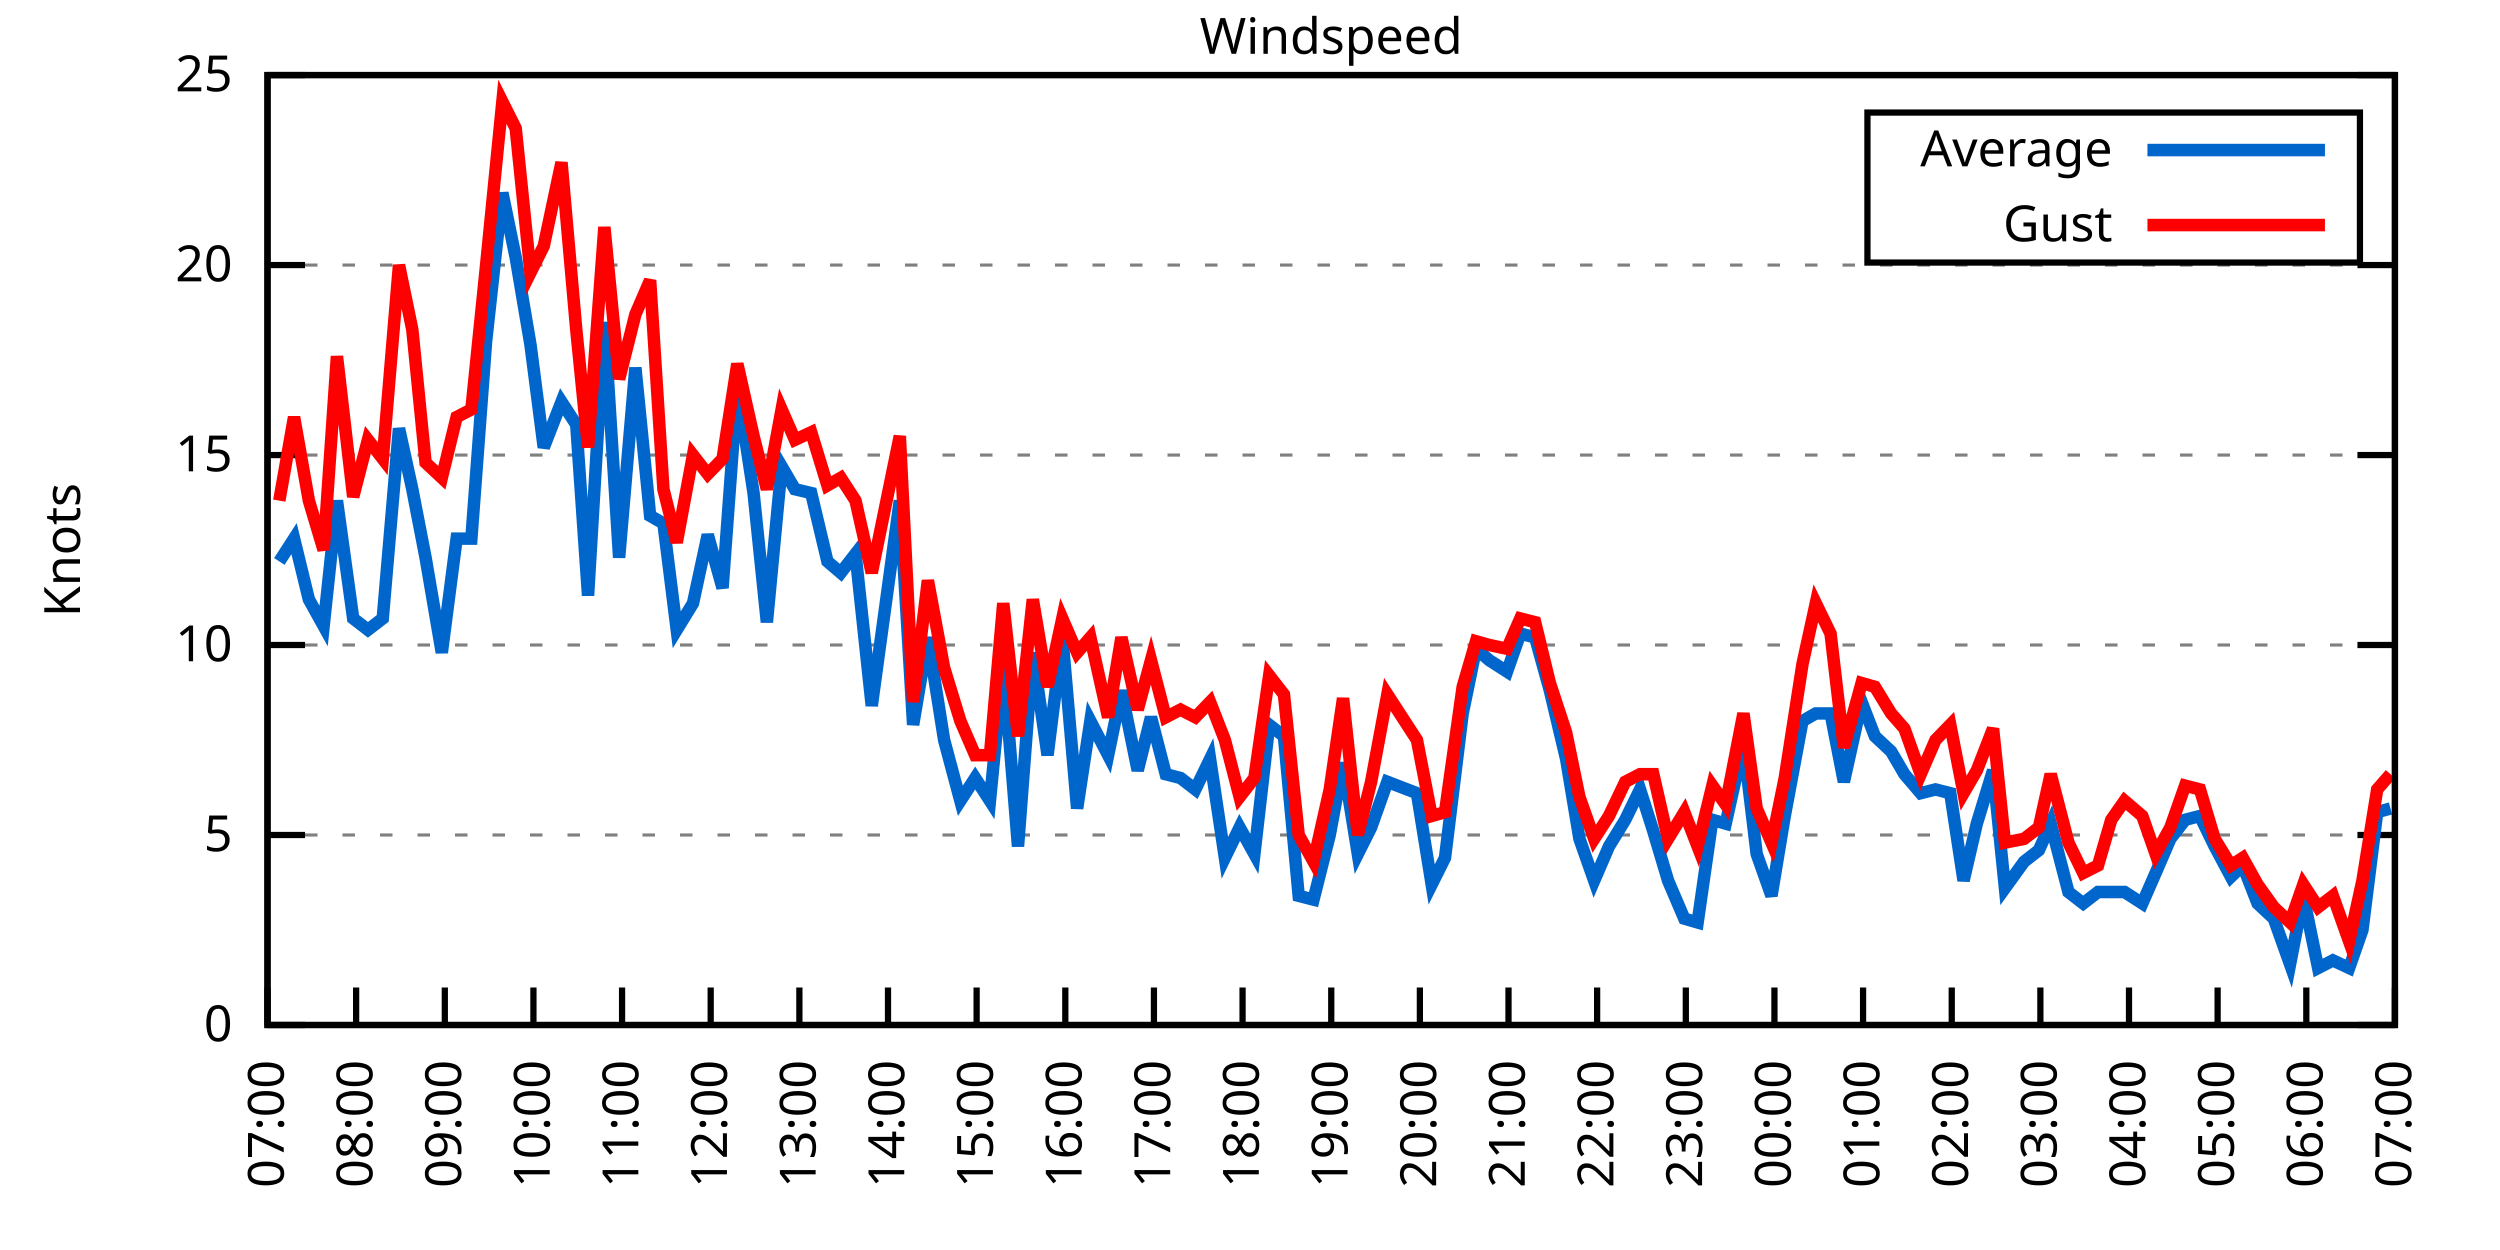
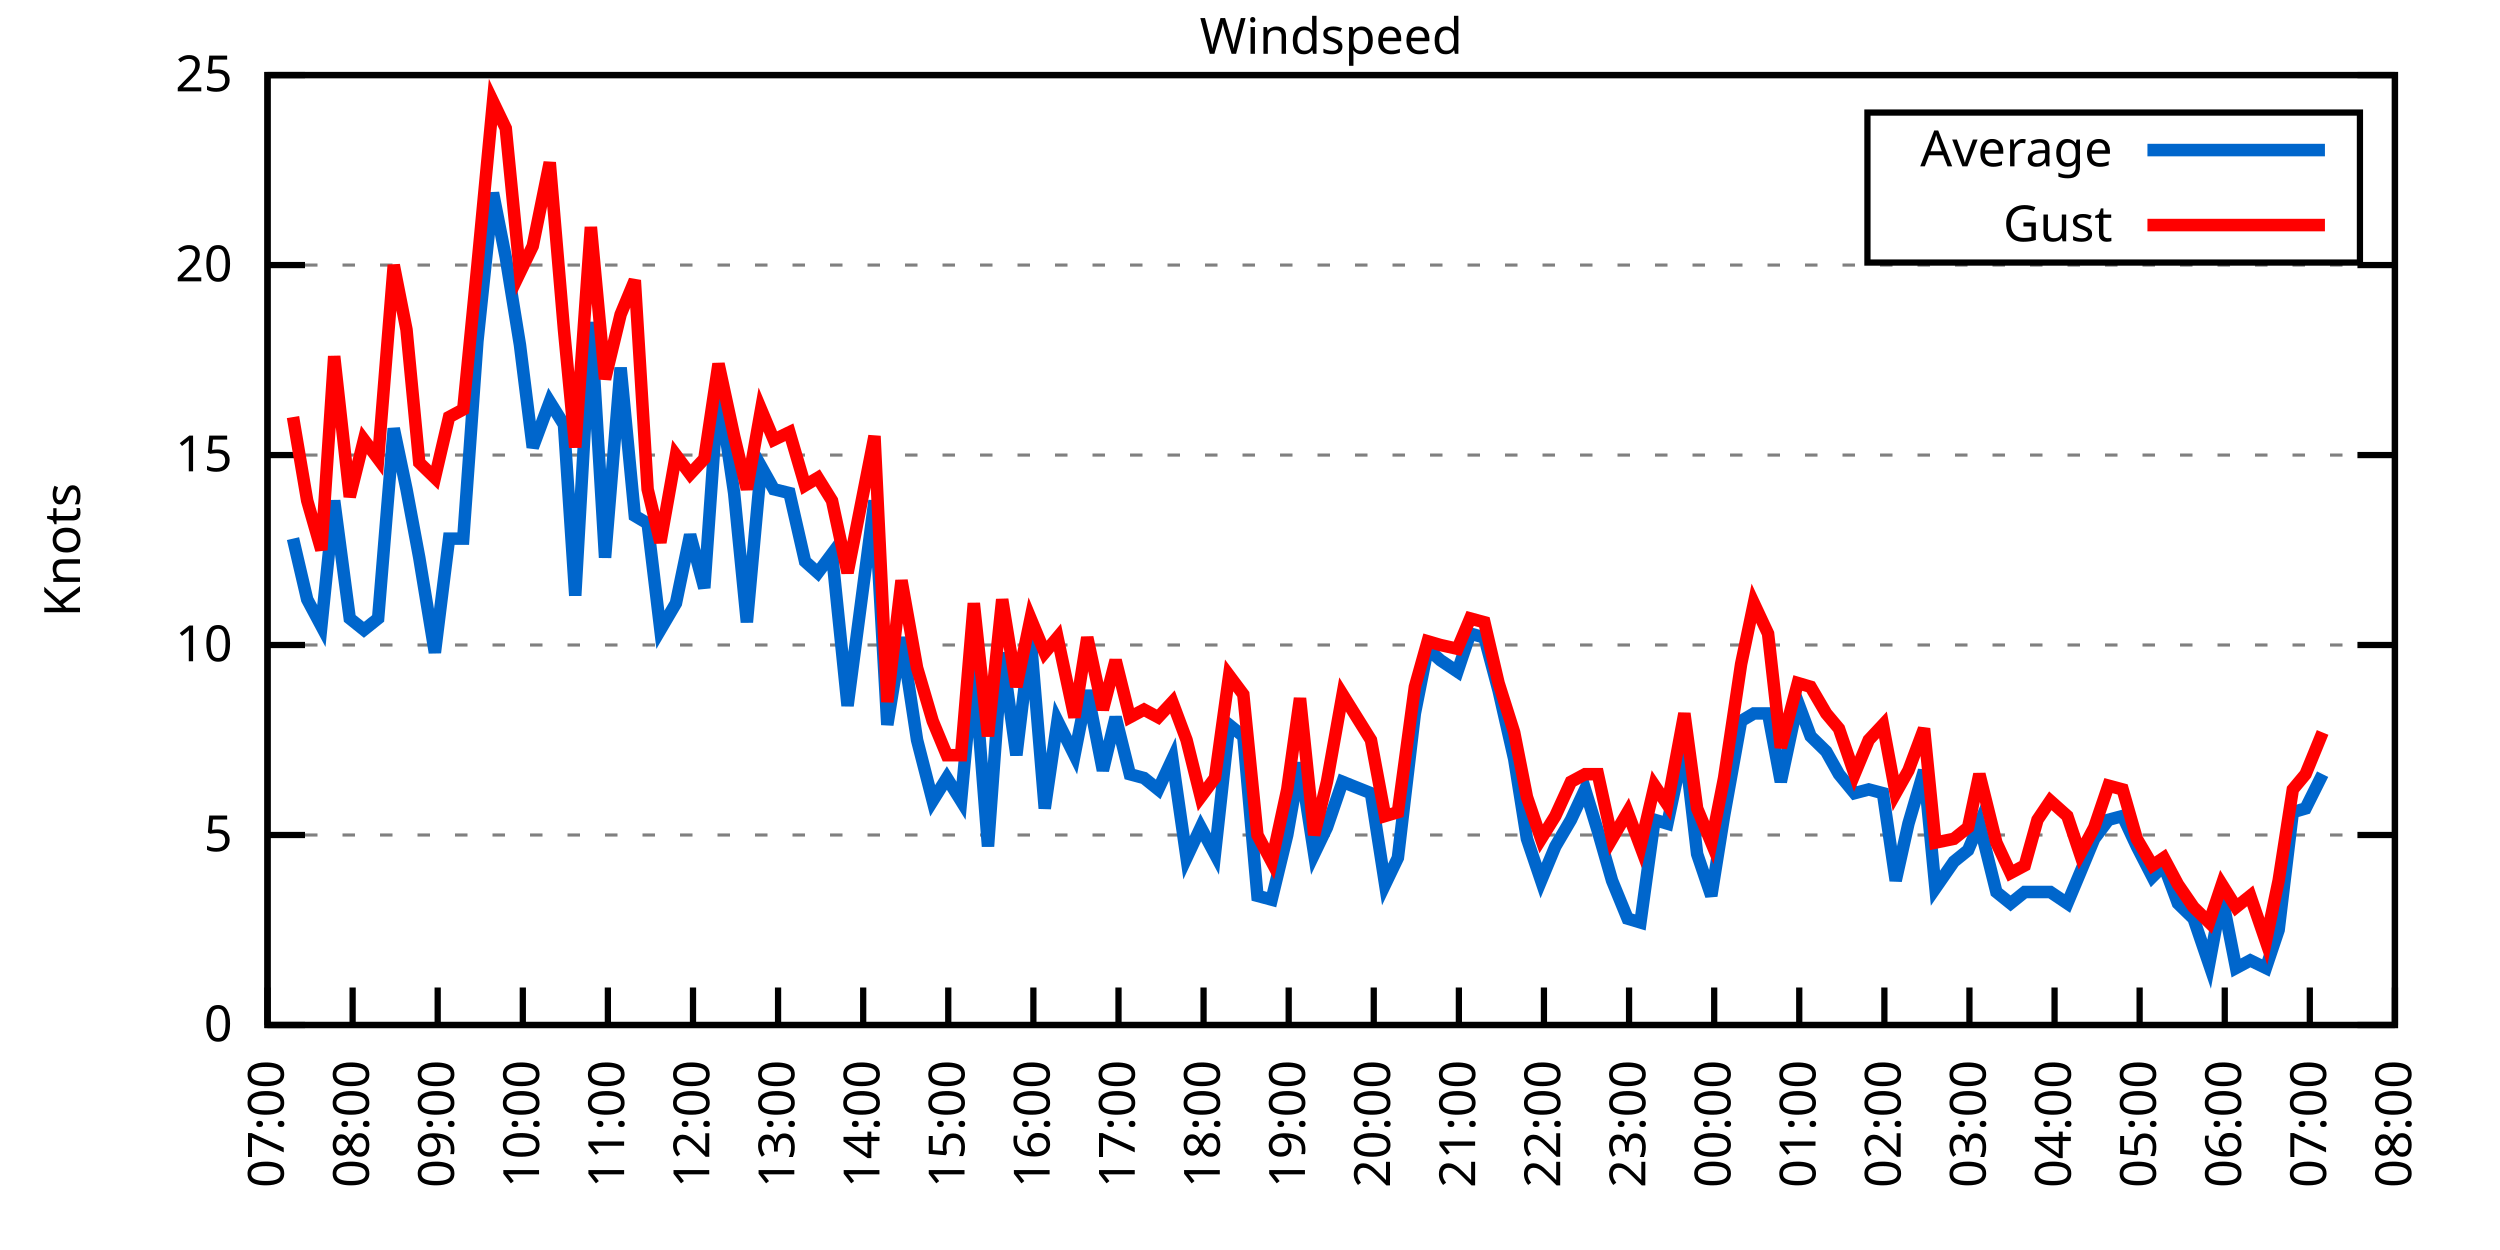
<svg xmlns="http://www.w3.org/2000/svg" xmlns:xlink="http://www.w3.org/1999/xlink" width="400" height="200" viewBox="0 0 400 200">
  <g id="gnuplot_canvas">
    <rect x="0" y="0" width="400" height="200" fill="none" />
    <defs>
      <circle id="gpDot" r="0.5" stroke-width="0.5" stroke="currentColor" />
      <path id="gpPt0" stroke-width="0.333" stroke="currentColor" d="M-1,0 h2 M0,-1 v2" />
      <path id="gpPt1" stroke-width="0.333" stroke="currentColor" d="M-1,-1 L1,1 M1,-1 L-1,1" />
      <path id="gpPt2" stroke-width="0.333" stroke="currentColor" d="M-1,0 L1,0 M0,-1 L0,1 M-1,-1 L1,1 M-1,1 L1,-1" />
      <rect id="gpPt3" stroke-width="0.333" stroke="currentColor" x="-1" y="-1" width="2" height="2" />
      <rect id="gpPt4" stroke-width="0.333" stroke="currentColor" fill="currentColor" x="-1" y="-1" width="2" height="2" />
      <circle id="gpPt5" stroke-width="0.333" stroke="currentColor" cx="0" cy="0" r="1" />
      <use xlink:href="#gpPt5" id="gpPt6" fill="currentColor" stroke="none" />
      <path id="gpPt7" stroke-width="0.333" stroke="currentColor" d="M0,-1.33 L-1.33,0.67 L1.33,0.67 z" />
      <use xlink:href="#gpPt7" id="gpPt8" fill="currentColor" stroke="none" />
      <use xlink:href="#gpPt7" id="gpPt9" stroke="currentColor" transform="rotate(180)" />
      <use xlink:href="#gpPt9" id="gpPt10" fill="currentColor" stroke="none" />
      <use xlink:href="#gpPt3" id="gpPt11" stroke="currentColor" transform="rotate(45)" />
      <use xlink:href="#gpPt11" id="gpPt12" fill="currentColor" stroke="none" />
      <path id="gpPt13" stroke-width="0.333" stroke="currentColor" d="M0,1.330 L1.265,0.411 L0.782,-1.067 L-0.782,-1.076 L-1.265,0.411 z" />
      <use xlink:href="#gpPt13" id="gpPt14" fill="currentColor" stroke="none" />
      <filter id="textbox" filterUnits="objectBoundingBox" x="0" y="0" height="1" width="1">
        <feFlood flood-color="white" flood-opacity="1" result="bgnd" />
        <feComposite in="SourceGraphic" in2="bgnd" operator="atop" />
      </filter>
      <filter id="greybox" filterUnits="objectBoundingBox" x="0" y="0" height="1" width="1">
        <feFlood flood-color="lightgrey" flood-opacity="1" result="grey" />
        <feComposite in="SourceGraphic" in2="grey" operator="atop" />
      </filter>
    </defs>
    <g fill="none" color="white" stroke="currentColor" stroke-width="1.00" stroke-linecap="butt" stroke-linejoin="miter">
</g>
    <g fill="none" color="black" stroke="currentColor" stroke-width="1.00" stroke-linecap="butt" stroke-linejoin="miter">
      <g stroke="none" shape-rendering="crispEdges">
        <polygon fill="rgb(255, 255, 255)" points="42.80,164.00 383.18,164.00 383.18,12.02 42.80,12.02 " />
      </g>
    </g>
    <g fill="none" color="black" stroke="currentColor" stroke-width="1.00" stroke-linecap="butt" stroke-linejoin="miter">
</g>
    <g fill="none" color="black" stroke="black" stroke-width="0.50" stroke-linecap="butt" stroke-linejoin="miter">
</g>
    <g fill="none" color="gray" stroke="currentColor" stroke-width="0.50" stroke-linecap="butt" stroke-linejoin="miter">
      <path stroke="gray" stroke-dasharray="2,4" class="gridline" d="M42.80,164.00 L383.19,164.00  " />
    </g>
    <g fill="none" color="gray" stroke="gray" stroke-width="1.00" stroke-linecap="butt" stroke-linejoin="miter">
</g>
    <g fill="none" color="black" stroke="currentColor" stroke-width="1.00" stroke-linecap="butt" stroke-linejoin="miter">
      <path stroke="black" d="M42.80,164.00 L48.80,164.00 M383.19,164.00 L377.19,164.00  " />
      <g transform="translate(37.20,166.60)" stroke="none" fill="black" font-family="Sans" font-size="8.00" text-anchor="end">
        <text>
          <tspan font-family="Sans"> 0</tspan>
        </text>
      </g>
    </g>
    <g fill="none" color="black" stroke="currentColor" stroke-width="1.00" stroke-linecap="butt" stroke-linejoin="miter">
</g>
    <g fill="none" color="black" stroke="black" stroke-width="0.50" stroke-linecap="butt" stroke-linejoin="miter">
</g>
    <g fill="none" color="gray" stroke="currentColor" stroke-width="0.50" stroke-linecap="butt" stroke-linejoin="miter">
      <path stroke="gray" stroke-dasharray="2,4" class="gridline" d="M42.80,133.60 L383.19,133.60  " />
    </g>
    <g fill="none" color="gray" stroke="gray" stroke-width="1.00" stroke-linecap="butt" stroke-linejoin="miter">
</g>
    <g fill="none" color="black" stroke="currentColor" stroke-width="1.00" stroke-linecap="butt" stroke-linejoin="miter">
      <path stroke="black" d="M42.80,133.60 L48.80,133.60 M383.19,133.60 L377.19,133.60  " />
      <g transform="translate(37.20,136.20)" stroke="none" fill="black" font-family="Sans" font-size="8.00" text-anchor="end">
        <text>
          <tspan font-family="Sans"> 5</tspan>
        </text>
      </g>
    </g>
    <g fill="none" color="black" stroke="currentColor" stroke-width="1.00" stroke-linecap="butt" stroke-linejoin="miter">
</g>
    <g fill="none" color="black" stroke="black" stroke-width="0.50" stroke-linecap="butt" stroke-linejoin="miter">
</g>
    <g fill="none" color="gray" stroke="currentColor" stroke-width="0.50" stroke-linecap="butt" stroke-linejoin="miter">
      <path stroke="gray" stroke-dasharray="2,4" class="gridline" d="M42.80,103.20 L383.19,103.20  " />
    </g>
    <g fill="none" color="gray" stroke="gray" stroke-width="1.00" stroke-linecap="butt" stroke-linejoin="miter">
</g>
    <g fill="none" color="black" stroke="currentColor" stroke-width="1.00" stroke-linecap="butt" stroke-linejoin="miter">
      <path stroke="black" d="M42.80,103.20 L48.80,103.20 M383.19,103.20 L377.19,103.20  " />
      <g transform="translate(37.20,105.80)" stroke="none" fill="black" font-family="Sans" font-size="8.00" text-anchor="end">
        <text>
          <tspan font-family="Sans"> 10</tspan>
        </text>
      </g>
    </g>
    <g fill="none" color="black" stroke="currentColor" stroke-width="1.00" stroke-linecap="butt" stroke-linejoin="miter">
</g>
    <g fill="none" color="black" stroke="black" stroke-width="0.50" stroke-linecap="butt" stroke-linejoin="miter">
</g>
    <g fill="none" color="gray" stroke="currentColor" stroke-width="0.50" stroke-linecap="butt" stroke-linejoin="miter">
      <path stroke="gray" stroke-dasharray="2,4" class="gridline" d="M42.80,72.81 L383.19,72.81  " />
    </g>
    <g fill="none" color="gray" stroke="gray" stroke-width="1.00" stroke-linecap="butt" stroke-linejoin="miter">
</g>
    <g fill="none" color="black" stroke="currentColor" stroke-width="1.00" stroke-linecap="butt" stroke-linejoin="miter">
      <path stroke="black" d="M42.80,72.81 L48.80,72.81 M383.19,72.81 L377.19,72.81  " />
      <g transform="translate(37.20,75.41)" stroke="none" fill="black" font-family="Sans" font-size="8.00" text-anchor="end">
        <text>
          <tspan font-family="Sans"> 15</tspan>
        </text>
      </g>
    </g>
    <g fill="none" color="black" stroke="currentColor" stroke-width="1.00" stroke-linecap="butt" stroke-linejoin="miter">
</g>
    <g fill="none" color="black" stroke="black" stroke-width="0.50" stroke-linecap="butt" stroke-linejoin="miter">
</g>
    <g fill="none" color="gray" stroke="currentColor" stroke-width="0.50" stroke-linecap="butt" stroke-linejoin="miter">
      <path stroke="gray" stroke-dasharray="2,4" class="gridline" d="M42.80,42.41 L383.19,42.41  " />
    </g>
    <g fill="none" color="gray" stroke="gray" stroke-width="1.00" stroke-linecap="butt" stroke-linejoin="miter">
</g>
    <g fill="none" color="black" stroke="currentColor" stroke-width="1.00" stroke-linecap="butt" stroke-linejoin="miter">
      <path stroke="black" d="M42.80,42.41 L48.80,42.41 M383.19,42.41 L377.19,42.41  " />
      <g transform="translate(37.20,45.01)" stroke="none" fill="black" font-family="Sans" font-size="8.00" text-anchor="end">
        <text>
          <tspan font-family="Sans"> 20</tspan>
        </text>
      </g>
    </g>
    <g fill="none" color="black" stroke="currentColor" stroke-width="1.00" stroke-linecap="butt" stroke-linejoin="miter">
</g>
    <g fill="none" color="black" stroke="black" stroke-width="0.50" stroke-linecap="butt" stroke-linejoin="miter">
</g>
    <g fill="none" color="gray" stroke="currentColor" stroke-width="0.50" stroke-linecap="butt" stroke-linejoin="miter">
      <path stroke="gray" stroke-dasharray="2,4" class="gridline" d="M42.80,12.01 L383.19,12.01  " />
    </g>
    <g fill="none" color="gray" stroke="gray" stroke-width="1.00" stroke-linecap="butt" stroke-linejoin="miter">
</g>
    <g fill="none" color="black" stroke="currentColor" stroke-width="1.00" stroke-linecap="butt" stroke-linejoin="miter">
      <path stroke="black" d="M42.80,12.01 L48.80,12.01 M383.19,12.01 L377.19,12.01  " />
      <g transform="translate(37.20,14.61)" stroke="none" fill="black" font-family="Sans" font-size="8.00" text-anchor="end">
        <text>
          <tspan font-family="Sans"> 25</tspan>
        </text>
      </g>
    </g>
    <g fill="none" color="black" stroke="currentColor" stroke-width="1.00" stroke-linecap="butt" stroke-linejoin="miter">
      <path stroke="black" d="M42.80,164.00 L42.80,158.00  " />
      <g transform="translate(45.40,169.60) rotate(270.00)" stroke="none" fill="black" font-family="Sans" font-size="8.00" text-anchor="end">
        <text>
          <tspan font-family="Sans">07:00</tspan>
        </text>
      </g>
    </g>
    <g fill="none" color="black" stroke="currentColor" stroke-width="1.00" stroke-linecap="butt" stroke-linejoin="miter">
-       <path stroke="black" d="M56.98,164.00 L56.98,158.00  " />
-       <g transform="translate(59.58,169.60) rotate(270.00)" stroke="none" fill="black" font-family="Sans" font-size="8.00" text-anchor="end">
+       <path stroke="black" d="M56.42,164.00 L56.42,158.00  " />
+       <g transform="translate(59.02,169.60) rotate(270.00)" stroke="none" fill="black" font-family="Sans" font-size="8.00" text-anchor="end">
        <text>
          <tspan font-family="Sans">08:00</tspan>
        </text>
      </g>
    </g>
    <g fill="none" color="black" stroke="currentColor" stroke-width="1.00" stroke-linecap="butt" stroke-linejoin="miter">
-       <path stroke="black" d="M71.17,164.00 L71.17,158.00  " />
-       <g transform="translate(73.77,169.60) rotate(270.00)" stroke="none" fill="black" font-family="Sans" font-size="8.00" text-anchor="end">
+       <path stroke="black" d="M70.03,164.00 L70.03,158.00  " />
+       <g transform="translate(72.63,169.60) rotate(270.00)" stroke="none" fill="black" font-family="Sans" font-size="8.00" text-anchor="end">
        <text>
          <tspan font-family="Sans">09:00</tspan>
        </text>
      </g>
    </g>
    <g fill="none" color="black" stroke="currentColor" stroke-width="1.00" stroke-linecap="butt" stroke-linejoin="miter">
-       <path stroke="black" d="M85.35,164.00 L85.35,158.00  " />
-       <g transform="translate(87.95,169.60) rotate(270.00)" stroke="none" fill="black" font-family="Sans" font-size="8.00" text-anchor="end">
+       <path stroke="black" d="M83.65,164.00 L83.65,158.00  " />
+       <g transform="translate(86.25,169.60) rotate(270.00)" stroke="none" fill="black" font-family="Sans" font-size="8.00" text-anchor="end">
        <text>
          <tspan font-family="Sans">10:00</tspan>
        </text>
      </g>
    </g>
    <g fill="none" color="black" stroke="currentColor" stroke-width="1.00" stroke-linecap="butt" stroke-linejoin="miter">
-       <path stroke="black" d="M99.53,164.00 L99.53,158.00  " />
-       <g transform="translate(102.13,169.60) rotate(270.00)" stroke="none" fill="black" font-family="Sans" font-size="8.00" text-anchor="end">
+       <path stroke="black" d="M97.26,164.00 L97.26,158.00  " />
+       <g transform="translate(99.86,169.60) rotate(270.00)" stroke="none" fill="black" font-family="Sans" font-size="8.00" text-anchor="end">
        <text>
          <tspan font-family="Sans">11:00</tspan>
        </text>
      </g>
    </g>
    <g fill="none" color="black" stroke="currentColor" stroke-width="1.00" stroke-linecap="butt" stroke-linejoin="miter">
-       <path stroke="black" d="M113.71,164.00 L113.71,158.00  " />
-       <g transform="translate(116.31,169.60) rotate(270.00)" stroke="none" fill="black" font-family="Sans" font-size="8.00" text-anchor="end">
+       <path stroke="black" d="M110.88,164.00 L110.88,158.00  " />
+       <g transform="translate(113.48,169.60) rotate(270.00)" stroke="none" fill="black" font-family="Sans" font-size="8.00" text-anchor="end">
        <text>
          <tspan font-family="Sans">12:00</tspan>
        </text>
      </g>
    </g>
    <g fill="none" color="black" stroke="currentColor" stroke-width="1.00" stroke-linecap="butt" stroke-linejoin="miter">
-       <path stroke="black" d="M127.90,164.00 L127.90,158.00  " />
-       <g transform="translate(130.50,169.60) rotate(270.00)" stroke="none" fill="black" font-family="Sans" font-size="8.00" text-anchor="end">
+       <path stroke="black" d="M124.49,164.00 L124.49,158.00  " />
+       <g transform="translate(127.09,169.60) rotate(270.00)" stroke="none" fill="black" font-family="Sans" font-size="8.00" text-anchor="end">
        <text>
          <tspan font-family="Sans">13:00</tspan>
        </text>
      </g>
    </g>
    <g fill="none" color="black" stroke="currentColor" stroke-width="1.00" stroke-linecap="butt" stroke-linejoin="miter">
-       <path stroke="black" d="M142.08,164.00 L142.08,158.00  " />
-       <g transform="translate(144.68,169.60) rotate(270.00)" stroke="none" fill="black" font-family="Sans" font-size="8.00" text-anchor="end">
+       <path stroke="black" d="M138.11,164.00 L138.11,158.00  " />
+       <g transform="translate(140.71,169.60) rotate(270.00)" stroke="none" fill="black" font-family="Sans" font-size="8.00" text-anchor="end">
        <text>
          <tspan font-family="Sans">14:00</tspan>
        </text>
      </g>
    </g>
    <g fill="none" color="black" stroke="currentColor" stroke-width="1.00" stroke-linecap="butt" stroke-linejoin="miter">
-       <path stroke="black" d="M156.26,164.00 L156.26,158.00  " />
-       <g transform="translate(158.86,169.60) rotate(270.00)" stroke="none" fill="black" font-family="Sans" font-size="8.00" text-anchor="end">
+       <path stroke="black" d="M151.72,164.00 L151.72,158.00  " />
+       <g transform="translate(154.32,169.60) rotate(270.00)" stroke="none" fill="black" font-family="Sans" font-size="8.00" text-anchor="end">
        <text>
          <tspan font-family="Sans">15:00</tspan>
        </text>
      </g>
    </g>
    <g fill="none" color="black" stroke="currentColor" stroke-width="1.00" stroke-linecap="butt" stroke-linejoin="miter">
-       <path stroke="black" d="M170.45,164.00 L170.45,158.00  " />
-       <g transform="translate(173.05,169.60) rotate(270.00)" stroke="none" fill="black" font-family="Sans" font-size="8.00" text-anchor="end">
+       <path stroke="black" d="M165.34,164.00 L165.34,158.00  " />
+       <g transform="translate(167.94,169.60) rotate(270.00)" stroke="none" fill="black" font-family="Sans" font-size="8.00" text-anchor="end">
        <text>
          <tspan font-family="Sans">16:00</tspan>
        </text>
      </g>
    </g>
    <g fill="none" color="black" stroke="currentColor" stroke-width="1.00" stroke-linecap="butt" stroke-linejoin="miter">
-       <path stroke="black" d="M184.63,164.00 L184.63,158.00  " />
-       <g transform="translate(187.23,169.60) rotate(270.00)" stroke="none" fill="black" font-family="Sans" font-size="8.00" text-anchor="end">
+       <path stroke="black" d="M178.96,164.00 L178.96,158.00  " />
+       <g transform="translate(181.56,169.60) rotate(270.00)" stroke="none" fill="black" font-family="Sans" font-size="8.00" text-anchor="end">
        <text>
          <tspan font-family="Sans">17:00</tspan>
        </text>
      </g>
    </g>
    <g fill="none" color="black" stroke="currentColor" stroke-width="1.00" stroke-linecap="butt" stroke-linejoin="miter">
-       <path stroke="black" d="M198.81,164.00 L198.81,158.00  " />
-       <g transform="translate(201.41,169.60) rotate(270.00)" stroke="none" fill="black" font-family="Sans" font-size="8.00" text-anchor="end">
+       <path stroke="black" d="M192.57,164.00 L192.57,158.00  " />
+       <g transform="translate(195.17,169.60) rotate(270.00)" stroke="none" fill="black" font-family="Sans" font-size="8.00" text-anchor="end">
        <text>
          <tspan font-family="Sans">18:00</tspan>
        </text>
      </g>
    </g>
    <g fill="none" color="black" stroke="currentColor" stroke-width="1.00" stroke-linecap="butt" stroke-linejoin="miter">
-       <path stroke="black" d="M213.00,164.00 L213.00,158.00  " />
-       <g transform="translate(215.60,169.60) rotate(270.00)" stroke="none" fill="black" font-family="Sans" font-size="8.00" text-anchor="end">
+       <path stroke="black" d="M206.19,164.00 L206.19,158.00  " />
+       <g transform="translate(208.79,169.60) rotate(270.00)" stroke="none" fill="black" font-family="Sans" font-size="8.00" text-anchor="end">
        <text>
          <tspan font-family="Sans">19:00</tspan>
        </text>
      </g>
    </g>
    <g fill="none" color="black" stroke="currentColor" stroke-width="1.00" stroke-linecap="butt" stroke-linejoin="miter">
-       <path stroke="black" d="M227.18,164.00 L227.18,158.00  " />
-       <g transform="translate(229.78,169.60) rotate(270.00)" stroke="none" fill="black" font-family="Sans" font-size="8.00" text-anchor="end">
+       <path stroke="black" d="M219.80,164.00 L219.80,158.00  " />
+       <g transform="translate(222.40,169.60) rotate(270.00)" stroke="none" fill="black" font-family="Sans" font-size="8.00" text-anchor="end">
        <text>
          <tspan font-family="Sans">20:00</tspan>
        </text>
      </g>
    </g>
    <g fill="none" color="black" stroke="currentColor" stroke-width="1.00" stroke-linecap="butt" stroke-linejoin="miter">
-       <path stroke="black" d="M241.36,164.00 L241.36,158.00  " />
-       <g transform="translate(243.96,169.60) rotate(270.00)" stroke="none" fill="black" font-family="Sans" font-size="8.00" text-anchor="end">
+       <path stroke="black" d="M233.42,164.00 L233.42,158.00  " />
+       <g transform="translate(236.02,169.60) rotate(270.00)" stroke="none" fill="black" font-family="Sans" font-size="8.00" text-anchor="end">
        <text>
          <tspan font-family="Sans">21:00</tspan>
        </text>
      </g>
    </g>
    <g fill="none" color="black" stroke="currentColor" stroke-width="1.00" stroke-linecap="butt" stroke-linejoin="miter">
-       <path stroke="black" d="M255.54,164.00 L255.54,158.00  " />
-       <g transform="translate(258.14,169.60) rotate(270.00)" stroke="none" fill="black" font-family="Sans" font-size="8.00" text-anchor="end">
+       <path stroke="black" d="M247.03,164.00 L247.03,158.00  " />
+       <g transform="translate(249.63,169.60) rotate(270.00)" stroke="none" fill="black" font-family="Sans" font-size="8.00" text-anchor="end">
        <text>
          <tspan font-family="Sans">22:00</tspan>
        </text>
      </g>
    </g>
    <g fill="none" color="black" stroke="currentColor" stroke-width="1.00" stroke-linecap="butt" stroke-linejoin="miter">
-       <path stroke="black" d="M269.73,164.00 L269.73,158.00  " />
-       <g transform="translate(272.33,169.60) rotate(270.00)" stroke="none" fill="black" font-family="Sans" font-size="8.00" text-anchor="end">
+       <path stroke="black" d="M260.65,164.00 L260.65,158.00  " />
+       <g transform="translate(263.25,169.60) rotate(270.00)" stroke="none" fill="black" font-family="Sans" font-size="8.00" text-anchor="end">
        <text>
          <tspan font-family="Sans">23:00</tspan>
        </text>
      </g>
    </g>
    <g fill="none" color="black" stroke="currentColor" stroke-width="1.00" stroke-linecap="butt" stroke-linejoin="miter">
-       <path stroke="black" d="M283.91,164.00 L283.91,158.00  " />
-       <g transform="translate(286.51,169.60) rotate(270.00)" stroke="none" fill="black" font-family="Sans" font-size="8.00" text-anchor="end">
+       <path stroke="black" d="M274.27,164.00 L274.27,158.00  " />
+       <g transform="translate(276.87,169.60) rotate(270.00)" stroke="none" fill="black" font-family="Sans" font-size="8.00" text-anchor="end">
        <text>
          <tspan font-family="Sans">00:00</tspan>
        </text>
      </g>
    </g>
    <g fill="none" color="black" stroke="currentColor" stroke-width="1.00" stroke-linecap="butt" stroke-linejoin="miter">
-       <path stroke="black" d="M298.09,164.00 L298.09,158.00  " />
-       <g transform="translate(300.69,169.60) rotate(270.00)" stroke="none" fill="black" font-family="Sans" font-size="8.00" text-anchor="end">
+       <path stroke="black" d="M287.88,164.00 L287.88,158.00  " />
+       <g transform="translate(290.48,169.60) rotate(270.00)" stroke="none" fill="black" font-family="Sans" font-size="8.00" text-anchor="end">
        <text>
          <tspan font-family="Sans">01:00</tspan>
        </text>
      </g>
    </g>
    <g fill="none" color="black" stroke="currentColor" stroke-width="1.00" stroke-linecap="butt" stroke-linejoin="miter">
-       <path stroke="black" d="M312.28,164.00 L312.28,158.00  " />
-       <g transform="translate(314.88,169.60) rotate(270.00)" stroke="none" fill="black" font-family="Sans" font-size="8.00" text-anchor="end">
+       <path stroke="black" d="M301.50,164.00 L301.50,158.00  " />
+       <g transform="translate(304.10,169.60) rotate(270.00)" stroke="none" fill="black" font-family="Sans" font-size="8.00" text-anchor="end">
        <text>
          <tspan font-family="Sans">02:00</tspan>
        </text>
      </g>
    </g>
    <g fill="none" color="black" stroke="currentColor" stroke-width="1.00" stroke-linecap="butt" stroke-linejoin="miter">
-       <path stroke="black" d="M326.46,164.00 L326.46,158.00  " />
-       <g transform="translate(329.06,169.60) rotate(270.00)" stroke="none" fill="black" font-family="Sans" font-size="8.00" text-anchor="end">
+       <path stroke="black" d="M315.11,164.00 L315.11,158.00  " />
+       <g transform="translate(317.71,169.60) rotate(270.00)" stroke="none" fill="black" font-family="Sans" font-size="8.00" text-anchor="end">
        <text>
          <tspan font-family="Sans">03:00</tspan>
        </text>
      </g>
    </g>
    <g fill="none" color="black" stroke="currentColor" stroke-width="1.00" stroke-linecap="butt" stroke-linejoin="miter">
-       <path stroke="black" d="M340.64,164.00 L340.64,158.00  " />
-       <g transform="translate(343.24,169.60) rotate(270.00)" stroke="none" fill="black" font-family="Sans" font-size="8.00" text-anchor="end">
+       <path stroke="black" d="M328.73,164.00 L328.73,158.00  " />
+       <g transform="translate(331.33,169.60) rotate(270.00)" stroke="none" fill="black" font-family="Sans" font-size="8.00" text-anchor="end">
        <text>
          <tspan font-family="Sans">04:00</tspan>
        </text>
      </g>
    </g>
    <g fill="none" color="black" stroke="currentColor" stroke-width="1.00" stroke-linecap="butt" stroke-linejoin="miter">
-       <path stroke="black" d="M354.82,164.00 L354.82,158.00  " />
-       <g transform="translate(357.42,169.60) rotate(270.00)" stroke="none" fill="black" font-family="Sans" font-size="8.00" text-anchor="end">
+       <path stroke="black" d="M342.34,164.00 L342.34,158.00  " />
+       <g transform="translate(344.94,169.60) rotate(270.00)" stroke="none" fill="black" font-family="Sans" font-size="8.00" text-anchor="end">
        <text>
          <tspan font-family="Sans">05:00</tspan>
        </text>
      </g>
    </g>
    <g fill="none" color="black" stroke="currentColor" stroke-width="1.00" stroke-linecap="butt" stroke-linejoin="miter">
-       <path stroke="black" d="M369.01,164.00 L369.01,158.00  " />
-       <g transform="translate(371.61,169.60) rotate(270.00)" stroke="none" fill="black" font-family="Sans" font-size="8.00" text-anchor="end">
+       <path stroke="black" d="M355.96,164.00 L355.96,158.00  " />
+       <g transform="translate(358.56,169.60) rotate(270.00)" stroke="none" fill="black" font-family="Sans" font-size="8.00" text-anchor="end">
        <text>
          <tspan font-family="Sans">06:00</tspan>
+         </text>
+       </g>
+     </g>
+     <g fill="none" color="black" stroke="currentColor" stroke-width="1.00" stroke-linecap="butt" stroke-linejoin="miter">
+       <path stroke="black" d="M369.57,164.00 L369.57,158.00  " />
+       <g transform="translate(372.17,169.60) rotate(270.00)" stroke="none" fill="black" font-family="Sans" font-size="8.00" text-anchor="end">
+         <text>
+           <tspan font-family="Sans">07:00</tspan>
        </text>
      </g>
    </g>
    <g fill="none" color="black" stroke="currentColor" stroke-width="1.00" stroke-linecap="butt" stroke-linejoin="miter">
      <path stroke="black" d="M383.19,164.00 L383.19,158.00  " />
      <g transform="translate(385.79,169.60) rotate(270.00)" stroke="none" fill="black" font-family="Sans" font-size="8.00" text-anchor="end">
        <text>
-           <tspan font-family="Sans">07:00</tspan>
+           <tspan font-family="Sans">08:00</tspan>
        </text>
      </g>
    </g>
    <g fill="none" color="black" stroke="currentColor" stroke-width="1.00" stroke-linecap="butt" stroke-linejoin="miter">
</g>
    <g fill="none" color="black" stroke="currentColor" stroke-width="1.00" stroke-linecap="butt" stroke-linejoin="miter">
      <path stroke="black" d="M42.80,12.01 L42.80,164.00 L383.19,164.00 L383.19,12.01 L42.80,12.01 Z  " />
    </g>
    <g fill="none" color="black" stroke="currentColor" stroke-width="1.00" stroke-linecap="butt" stroke-linejoin="miter">
</g>
    <g fill="none" color="black" stroke="currentColor" stroke-width="1.00" stroke-linecap="butt" stroke-linejoin="miter">
      <path stroke="black" d="M298.79,42.01 L298.79,18.01 L377.59,18.01 L377.59,42.01 L298.79,42.01 Z  " />
    </g>
    <g id="Windspeed_plot_1">
      <g fill="none" color="white" stroke="black" stroke-width="2.00" stroke-linecap="butt" stroke-linejoin="miter">
</g>
      <g fill="none" color="black" stroke="currentColor" stroke-width="2.00" stroke-linecap="butt" stroke-linejoin="miter">
        <g transform="translate(337.99,26.61)" stroke="none" fill="black" font-family="Sans" font-size="8.00" text-anchor="end">
          <text>
            <tspan font-family="Sans">Average</tspan>
          </text>
        </g>
      </g>
      <g fill="none" color="black" stroke="currentColor" stroke-width="2.00" stroke-linecap="butt" stroke-linejoin="miter">
-         <path stroke="rgb(  0, 102, 204)" d="M343.59,24.01 L371.99,24.01 M44.69,89.83 L47.05,86.18 L49.42,95.91 L51.78,100.16 L53.91,80.10 L56.51,98.95   L58.87,100.77 L61.24,98.95 L63.84,68.55 L65.97,78.28 L68.09,89.22 L70.69,104.42 L73.06,86.18 L75.42,86.18   L77.78,54.57 L80.38,30.86 L82.51,41.19 L84.88,55.18 L87.00,71.59 L89.84,64.29 L92.20,67.94 L94.09,95.30   L96.70,51.53 L99.06,89.22 L101.66,58.82 L104.02,82.53 L106.15,83.75 L108.28,100.77 L110.88,96.52 L113.24,85.57   L115.61,94.08 L117.97,61.86 L120.57,78.89 L122.70,99.56 L125.06,74.63 L127.19,78.28 L129.79,78.89 L132.39,89.83   L134.52,91.65 L136.88,88.61 L139.48,112.93 L143.97,80.10 L146.10,115.97 L148.46,101.99 L151.06,118.40 L153.66,128.13   L156.03,124.48 L158.39,128.13 L160.52,106.24 L162.88,135.43 L165.25,104.42 L167.61,120.83 L169.97,101.99 L172.34,129.35   L174.46,115.36 L177.30,120.83 L179.43,110.50 L182.03,123.27 L184.16,114.76 L186.52,123.87 L188.88,124.48 L191.25,126.31   L193.61,121.44 L195.98,137.25 L198.34,132.39 L200.70,136.64 L203.07,115.97 L205.43,117.80 L207.79,143.33 L210.16,143.94   L212.76,133.60 L214.89,122.05 L217.25,136.64 L219.38,132.39 L221.98,125.09 L226.71,126.91 L229.07,141.51 L231.20,137.25   L234.03,114.15 L236.16,103.81 L238.29,105.64 L241.12,107.46 L243.25,101.38 L245.62,101.99 L247.98,110.50 L250.58,121.44   L252.71,134.21 L255.07,140.90 L257.43,135.43 L260.04,131.17 L262.40,126.31 L264.53,132.99 L266.89,140.90 L269.49,146.98   L271.62,147.59 L273.98,131.17 L276.11,131.78 L278.95,119.01 L281.07,136.64 L283.44,143.33 L285.56,130.56 L288.40,115.36   L290.53,114.15 L292.89,114.15 L295.02,125.09 L297.86,112.32 L299.98,117.80 L302.58,120.23 L304.71,123.87 L307.31,126.91   L309.68,126.31 L312.04,126.91 L314.17,140.90 L316.29,131.78 L318.89,123.27 L320.79,142.11 L323.86,137.86 L326.22,136.03   L328.11,131.78 L330.95,142.72 L333.31,144.55 L335.68,142.72 L337.80,142.72 L339.93,142.72 L342.77,144.55 L344.90,139.68   L347.26,134.21 L349.62,131.17 L351.99,130.56 L354.35,135.43 L356.95,140.29 L358.84,138.47 L361.21,144.55 L363.81,146.98   L366.41,154.27 L368.53,143.33 L370.90,154.88 L373.26,153.66 L375.86,154.88 L377.99,148.80 L380.35,129.95 L382.48,129.35    " />
+         <path stroke="rgb(  0, 102, 204)" d="M343.59,24.01 L371.99,24.01 M46.88,86.18 L49.15,95.91 L51.42,100.16 L53.47,80.10 L55.96,98.95 L58.23,100.77   L60.50,98.95 L63.00,68.55 L65.04,78.28 L67.08,89.22 L69.58,104.42 L71.85,86.18 L74.12,86.18 L76.39,54.57   L78.88,30.86 L80.92,41.19 L83.19,55.18 L85.24,71.59 L87.96,64.29 L90.23,67.94 L92.04,95.30 L94.54,51.53   L96.81,89.22 L99.30,58.82 L101.57,82.53 L103.62,83.75 L105.66,100.77 L108.15,96.52 L110.42,85.57 L112.69,94.08   L114.96,61.86 L117.46,78.89 L119.50,99.56 L121.77,74.63 L123.81,78.28 L126.31,78.89 L128.81,89.83 L130.85,91.65   L133.12,88.61 L135.61,112.93 L139.92,80.10 L141.97,115.97 L144.24,101.99 L146.73,118.40 L149.23,128.13 L151.50,124.48   L153.77,128.13 L155.81,106.24 L158.08,135.43 L160.35,104.42 L162.62,120.83 L164.89,101.99 L167.16,129.35 L169.20,115.36   L171.92,120.83 L173.96,110.50 L176.46,123.27 L178.50,114.76 L180.77,123.87 L183.04,124.48 L185.31,126.31 L187.58,121.44   L189.85,137.25 L192.12,132.39 L194.39,136.64 L196.66,115.97 L198.93,117.80 L201.19,143.33 L203.46,143.94 L205.96,133.60   L208.00,122.05 L210.27,136.64 L212.31,132.39 L214.81,125.09 L219.35,126.91 L221.62,141.51 L223.66,137.25 L226.38,114.15   L228.43,103.81 L230.47,105.64 L233.19,107.46 L235.23,101.38 L237.50,101.99 L239.77,110.50 L242.27,121.44 L244.31,134.21   L246.58,140.90 L248.85,135.43 L251.35,131.17 L253.61,126.31 L255.66,132.99 L257.93,140.90 L260.42,146.98 L262.47,147.59   L264.73,131.17 L266.78,131.78 L269.50,119.01 L271.54,136.64 L273.81,143.33 L275.85,130.56 L278.58,115.36 L280.62,114.15   L282.89,114.15 L284.93,125.09 L287.65,112.32 L289.70,117.80 L292.19,120.23 L294.23,123.87 L296.73,126.91 L299.00,126.31   L301.27,126.91 L303.31,140.90 L305.35,131.78 L307.85,123.27 L309.67,142.11 L312.62,137.86 L314.89,136.03 L316.70,131.78   L319.42,142.72 L321.69,144.55 L323.96,142.72 L326.00,142.72 L328.05,142.72 L330.77,144.55 L332.81,139.68 L335.08,134.21   L337.35,131.17 L339.62,130.56 L341.89,135.43 L344.39,140.29 L346.20,138.47 L348.47,144.55 L350.97,146.98 L353.46,154.27   L355.50,143.33 L357.77,154.88 L360.04,153.66 L362.54,154.88 L364.58,148.80 L366.85,129.95 L368.89,129.35 L371.62,123.87    " />
      </g>
    </g>
    <g id="Windspeed_plot_2">
      <g fill="none" color="black" stroke="currentColor" stroke-width="2.00" stroke-linecap="butt" stroke-linejoin="miter">
        <g transform="translate(337.99,38.61)" stroke="none" fill="black" font-family="Sans" font-size="8.00" text-anchor="end">
          <text>
            <tspan font-family="Sans">Gust</tspan>
          </text>
        </g>
      </g>
      <g fill="none" color="black" stroke="currentColor" stroke-width="2.00" stroke-linecap="butt" stroke-linejoin="miter">
-         <path stroke="rgb(255,   0,   0)" d="M343.59,36.01 L371.99,36.01 M44.69,80.10 L47.05,66.73 L49.42,80.10 L51.78,88.00 L53.91,57.00 L56.51,79.49   L58.87,70.37 L61.24,73.41 L63.84,42.41 L65.97,52.74 L68.09,74.02 L70.69,76.45 L73.06,66.73 L75.42,65.51   L77.78,42.41 L80.38,16.27 L82.51,20.52 L84.88,43.62 L87.00,39.37 L89.84,25.99 L92.20,52.74 L94.09,71.59   L96.70,36.33 L99.06,60.65 L101.66,50.31 L104.02,44.84 L106.15,78.28 L108.28,86.79 L110.88,72.81 L113.24,75.85   L115.61,73.41 L117.97,58.21 L120.57,69.77 L122.70,78.28 L125.06,65.51 L127.19,70.37 L129.79,69.16 L132.39,77.67   L134.52,76.45 L136.88,80.10 L139.48,91.65 L143.97,69.77 L146.10,112.32 L148.46,92.87 L151.06,106.85 L153.66,115.36   L156.03,120.83 L158.39,120.83 L160.52,96.52 L162.88,117.80 L165.25,95.91 L167.61,109.89 L169.97,98.95 L172.34,104.42   L174.46,101.99 L177.30,114.76 L179.43,101.99 L182.03,113.54 L184.16,105.64 L186.52,114.76 L188.88,113.54 L191.25,114.76   L193.61,112.32 L195.98,118.40 L198.34,127.52 L200.70,124.48 L203.07,108.07 L205.43,111.11 L207.79,133.60 L210.16,137.86   L212.76,126.31 L214.89,111.72 L217.25,133.60 L219.38,125.09 L221.98,111.11 L226.71,118.40 L229.07,130.56 L231.20,129.95   L234.03,109.89 L236.16,102.60 L238.29,103.20 L241.12,103.81 L243.25,98.95 L245.62,99.56 L247.98,109.28 L250.58,117.19   L252.71,127.52 L255.07,134.21 L257.43,130.56 L260.04,125.09 L262.40,123.87 L264.53,123.87 L266.89,134.21 L269.49,129.95   L271.62,135.43 L273.98,125.70 L276.11,128.74 L278.95,114.15 L281.07,129.35 L283.44,134.82 L285.56,124.48 L288.40,106.24   L290.53,96.52 L292.89,101.38 L295.02,119.62 L297.86,109.28 L299.98,109.89 L302.58,114.15 L304.71,116.58 L307.31,123.87   L309.68,118.40 L312.04,115.97 L314.17,126.91 L316.29,123.27 L318.89,116.58 L320.79,134.82 L323.86,134.21 L326.22,132.39   L328.11,123.87 L330.95,134.82 L333.31,139.68 L335.68,138.47 L337.80,131.17 L339.93,128.13 L342.77,130.56 L344.90,136.64   L347.26,132.39 L349.62,125.70 L351.99,126.31 L354.35,134.21 L356.95,138.47 L358.84,137.25 L361.21,141.51 L363.81,145.15   L366.41,147.59 L368.53,141.51 L370.90,145.15 L373.26,143.33 L375.86,150.62 L377.99,140.90 L380.35,126.31 L382.48,123.87    " />
+         <path stroke="rgb(255,   0,   0)" d="M343.59,36.01 L371.99,36.01 M46.88,66.73 L49.15,80.10 L51.42,88.00 L53.47,57.00 L55.96,79.49 L58.23,70.37   L60.50,73.41 L63.00,42.41 L65.04,52.74 L67.08,74.02 L69.58,76.45 L71.85,66.73 L74.12,65.51 L76.39,42.41   L78.88,16.27 L80.92,20.52 L83.19,43.62 L85.24,39.37 L87.96,25.99 L90.23,52.74 L92.04,71.59 L94.54,36.33   L96.81,60.65 L99.30,50.31 L101.57,44.84 L103.62,78.28 L105.66,86.79 L108.15,72.81 L110.42,75.85 L112.69,73.41   L114.96,58.21 L117.46,69.77 L119.50,78.28 L121.77,65.51 L123.81,70.37 L126.31,69.16 L128.81,77.67 L130.85,76.45   L133.12,80.10 L135.61,91.65 L139.92,69.77 L141.97,112.32 L144.24,92.87 L146.73,106.85 L149.23,115.36 L151.50,120.83   L153.77,120.83 L155.81,96.52 L158.08,117.80 L160.35,95.91 L162.62,109.89 L164.89,98.95 L167.16,104.42 L169.20,101.99   L171.92,114.76 L173.96,101.99 L176.46,113.54 L178.50,105.64 L180.77,114.76 L183.04,113.54 L185.31,114.76 L187.58,112.32   L189.85,118.40 L192.12,127.52 L194.39,124.48 L196.66,108.07 L198.93,111.11 L201.19,133.60 L203.46,137.86 L205.96,126.31   L208.00,111.72 L210.27,133.60 L212.31,125.09 L214.81,111.11 L219.35,118.40 L221.62,130.56 L223.66,129.95 L226.38,109.89   L228.43,102.60 L230.47,103.20 L233.19,103.81 L235.23,98.95 L237.50,99.56 L239.77,109.28 L242.27,117.19 L244.31,127.52   L246.58,134.21 L248.85,130.56 L251.35,125.09 L253.61,123.87 L255.66,123.87 L257.93,134.21 L260.42,129.95 L262.47,135.43   L264.73,125.70 L266.78,128.74 L269.50,114.15 L271.54,129.35 L273.81,134.82 L275.85,124.48 L278.58,106.24 L280.62,96.52   L282.89,101.38 L284.93,119.62 L287.65,109.28 L289.70,109.89 L292.19,114.15 L294.23,116.58 L296.73,123.87 L299.00,118.40   L301.27,115.97 L303.31,126.91 L305.35,123.27 L307.85,116.58 L309.67,134.82 L312.62,134.21 L314.89,132.39 L316.70,123.87   L319.42,134.82 L321.69,139.68 L323.96,138.47 L326.00,131.17 L328.05,128.13 L330.77,130.56 L332.81,136.64 L335.08,132.39   L337.35,125.70 L339.62,126.31 L341.89,134.21 L344.39,138.47 L346.20,137.25 L348.47,141.51 L350.97,145.15 L353.46,147.59   L355.50,141.51 L357.77,145.15 L360.04,143.33 L362.54,150.62 L364.58,140.90 L366.85,126.31 L368.89,123.87 L371.62,117.19    " />
      </g>
    </g>
    <g fill="none" color="black" stroke="currentColor" stroke-width="2.00" stroke-linecap="butt" stroke-linejoin="miter">
</g>
    <g fill="none" color="black" stroke="black" stroke-width="1.00" stroke-linecap="butt" stroke-linejoin="miter">
</g>
    <g fill="none" color="black" stroke="currentColor" stroke-width="1.00" stroke-linecap="butt" stroke-linejoin="miter">
      <path stroke="black" d="M42.80,12.01 L42.80,164.00 L383.19,164.00 L383.19,12.01 L42.80,12.01 Z  " />
      <g transform="translate(12.80,88.01) rotate(270.00)" stroke="none" fill="black" font-family="Sans" font-size="8.00" text-anchor="middle">
        <text>
          <tspan font-family="Sans">Knots</tspan>
        </text>
      </g>
    </g>
    <g fill="none" color="black" stroke="currentColor" stroke-width="1.00" stroke-linecap="butt" stroke-linejoin="miter">
</g>
    <g fill="none" color="black" stroke="currentColor" stroke-width="1.00" stroke-linecap="butt" stroke-linejoin="miter">
      <g transform="translate(212.99,8.61)" stroke="none" fill="black" font-family="Sans" font-size="8.00" text-anchor="middle">
        <text>
          <tspan font-family="Sans">Windspeed</tspan>
        </text>
      </g>
    </g>
    <g fill="none" color="black" stroke="currentColor" stroke-width="1.00" stroke-linecap="butt" stroke-linejoin="miter">
</g>
  </g>
</svg>
